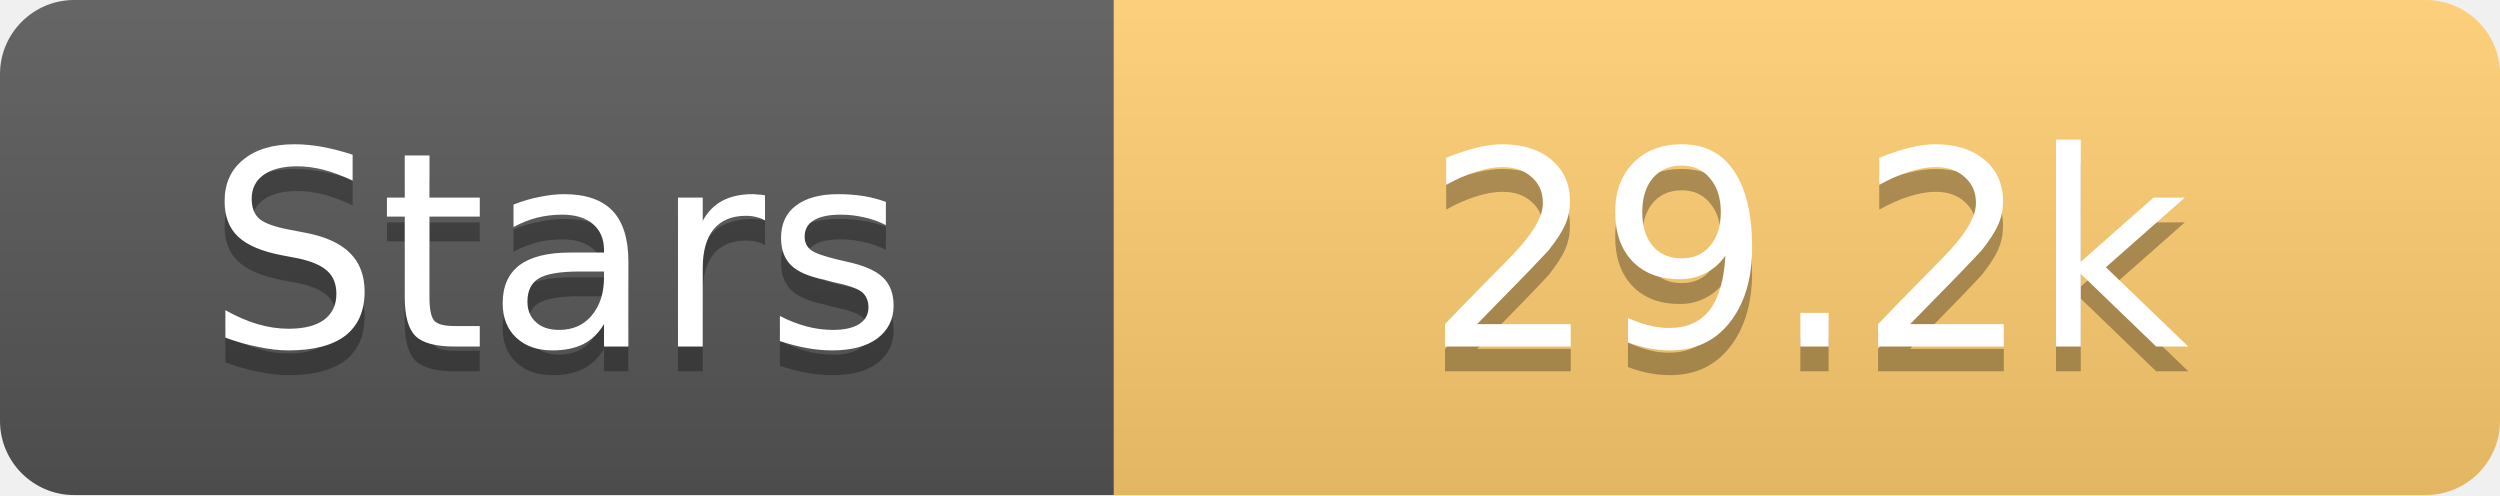
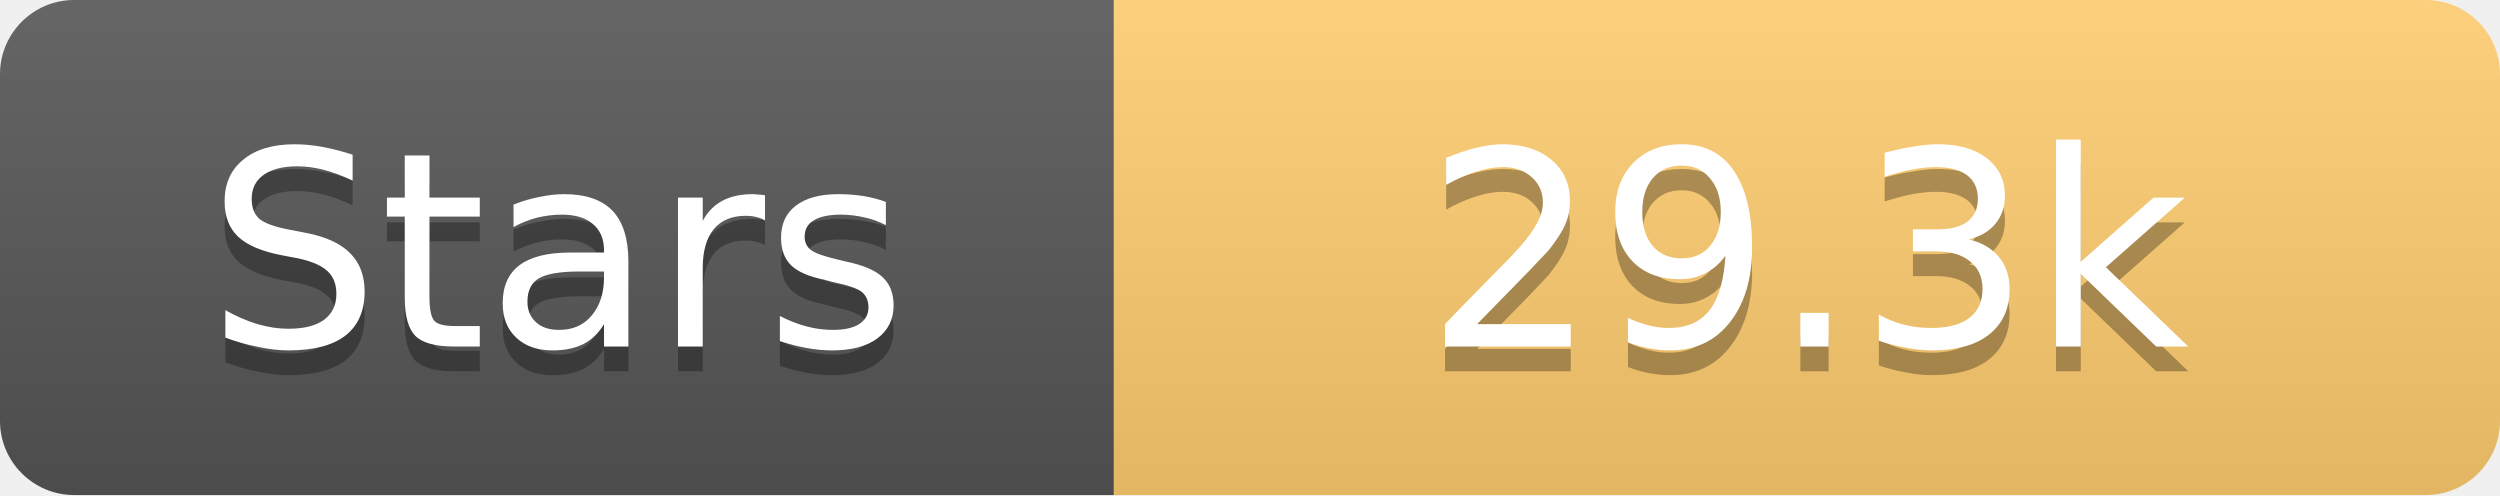
<svg xmlns="http://www.w3.org/2000/svg" width="101" height="20">
  <linearGradient id="s" x2="0" y2="100%">
    <stop offset="0" stop-color="#fff" stop-opacity=".1" />
    <stop offset="1" stop-opacity=".1" />
  </linearGradient>
  <clipPath id="r">
    <rect width="101" height="20" rx="3" fill="#fff" />
  </clipPath>
  <g clip-path="url(#r)">
    <rect width="45" height="20" fill="#555" />
    <rect x="45" width="56" height="20" fill="#fdcb6e" />
    <rect width="101" height="20" fill="url(#s)" />
  </g>
  <g fill="#fff" text-anchor="middle" font-family="Verdana,Geneva,DejaVu Sans,sans-serif" text-rendering="geometricPrecision" font-size="11">
    <text x="22.5" y="15" fill="#010101" fill-opacity=".3">Stars</text>
    <text x="22.5" y="14">Stars</text>
-     <text x="73.0" y="15" fill="#010101" fill-opacity=".3">29.2k</text>
-     <text x="73.0" y="14">29.2k</text>
+     <text x="73.0" y="15" fill="#010101" fill-opacity=".3">29.3k</text>
+     <text x="73.0" y="14">29.3k</text>
  </g>
</svg>
